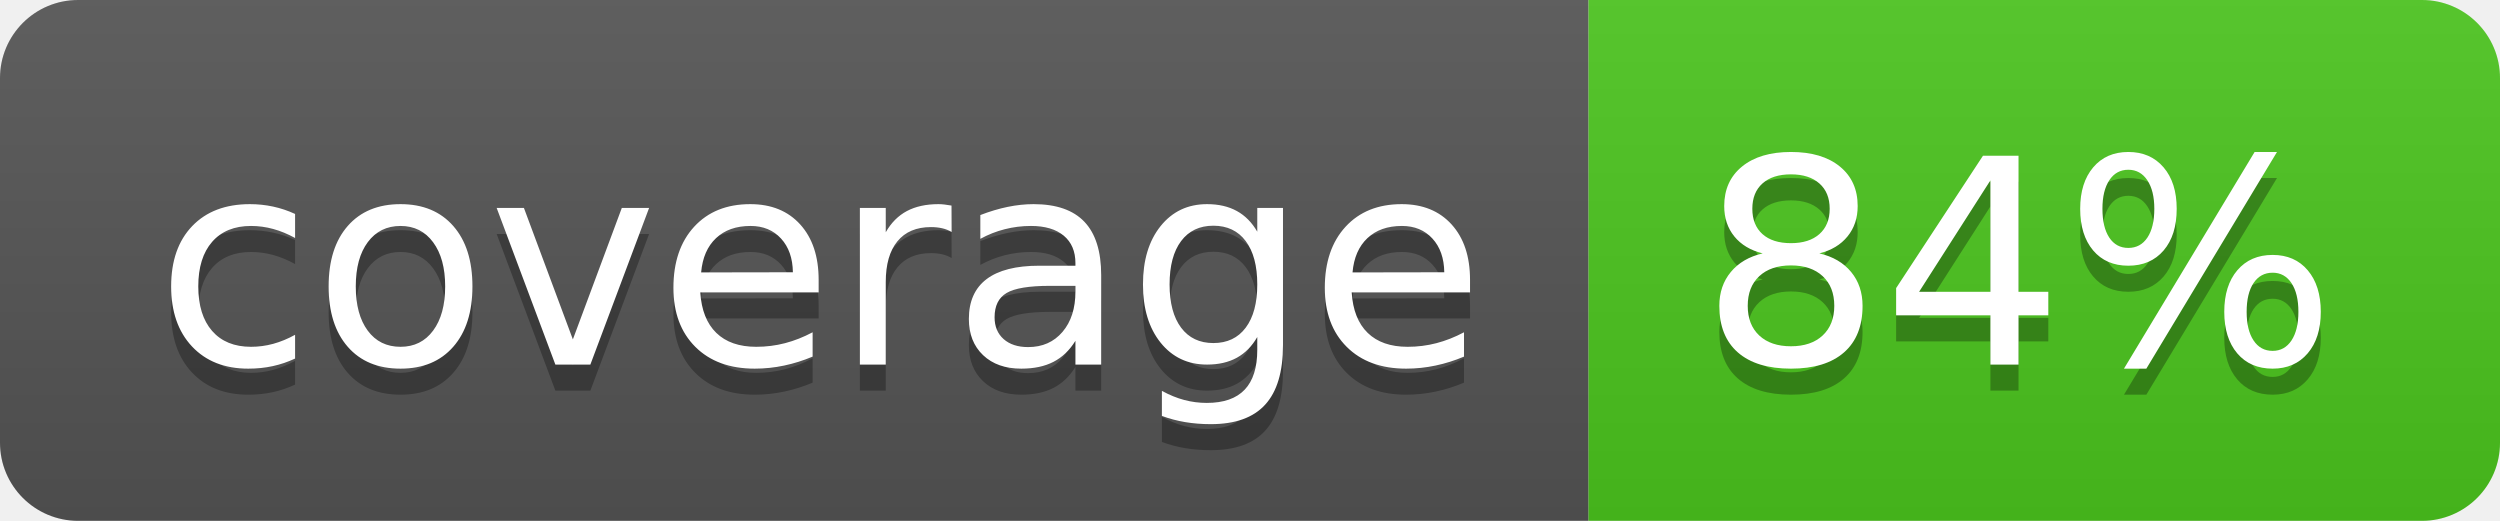
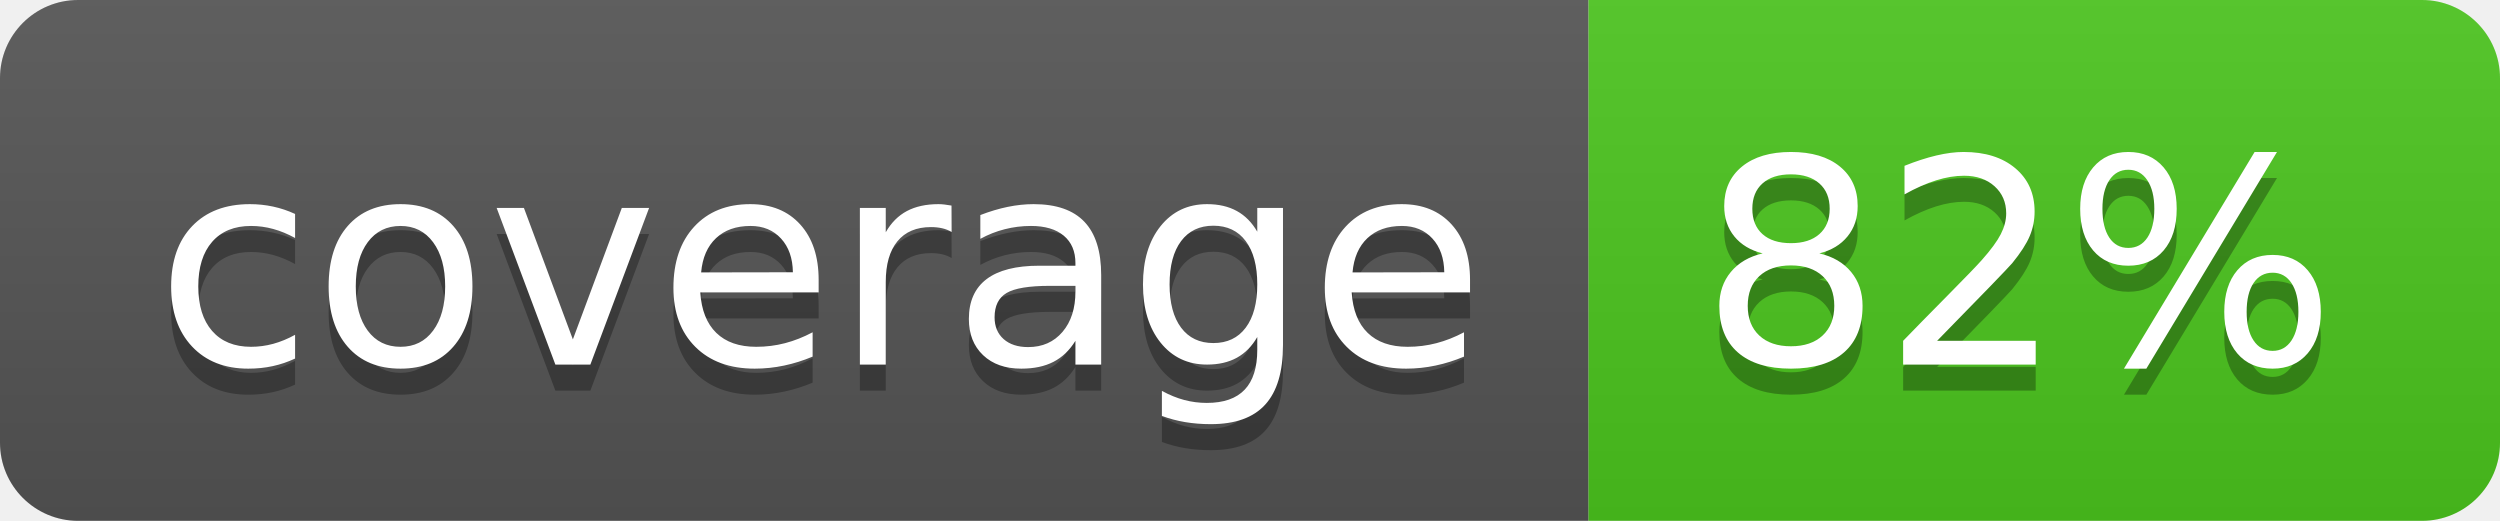
<svg xmlns="http://www.w3.org/2000/svg" width="96" height="20">
  <linearGradient id="b" x2="0" y2="100%">
    <stop offset="0" stop-color="#bbb" stop-opacity=".1" />
    <stop offset="1" stop-opacity=".1" />
  </linearGradient>
  <clipPath id="a">
    <rect width="96" height="20" rx="3" fill="#fff" />
  </clipPath>
  <g clip-path="url(#a)">
    <path fill="#555" d="M0 0h61v20H0z" />
    <path fill="#4CC61E" d="M61 0h35v20H61z" />
    <path fill="url(#b)" d="M0 0h96v20H0z" />
  </g>
  <g fill="#fff" text-anchor="middle" font-family="DejaVu Sans,Verdana,Geneva,sans-serif" font-size="110">
    <text x="315" y="150" fill="#010101" fill-opacity=".3" transform="scale(.1)" textLength="510">coverage</text>
    <text x="315" y="140" transform="scale(.1)" textLength="510">coverage</text>
-     <text x="775" y="150" fill="#010101" fill-opacity=".3" transform="scale(.1)" textLength="250">84%</text>
-     <text x="775" y="140" transform="scale(.1)" textLength="250">84%</text>
+     <text x="775" y="150" fill="#010101" fill-opacity=".3" transform="scale(.1)" textLength="250">82%</text>
+     <text x="775" y="140" transform="scale(.1)" textLength="250">82%</text>
  </g>
</svg>
